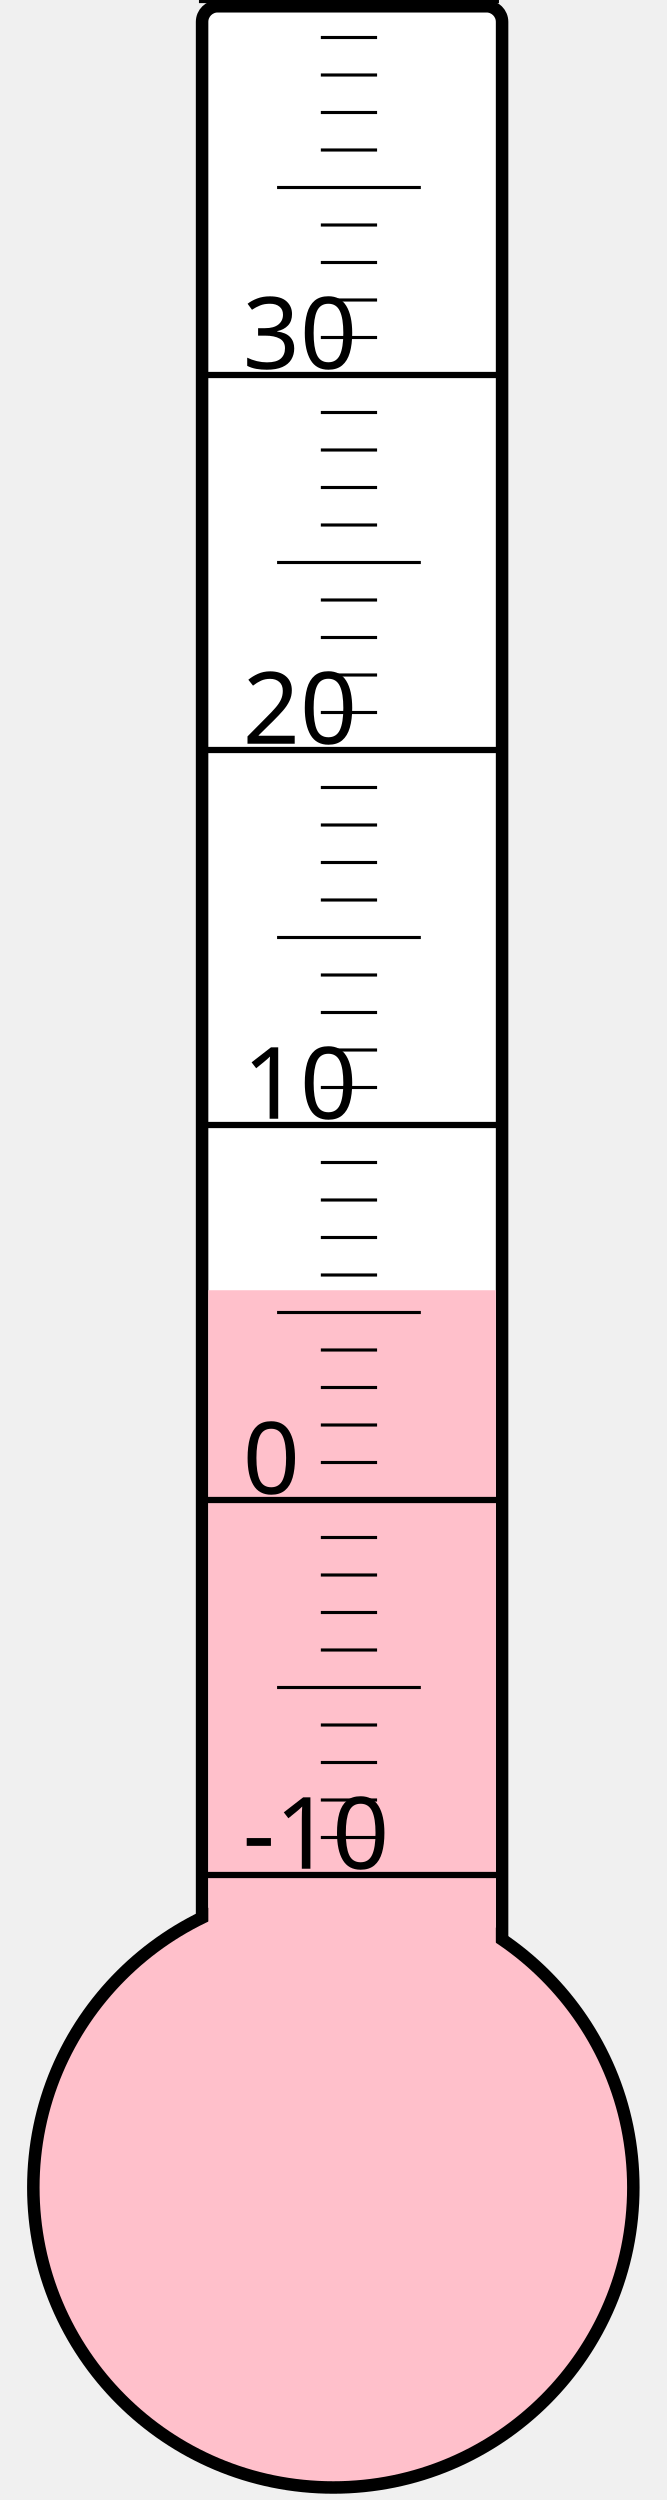
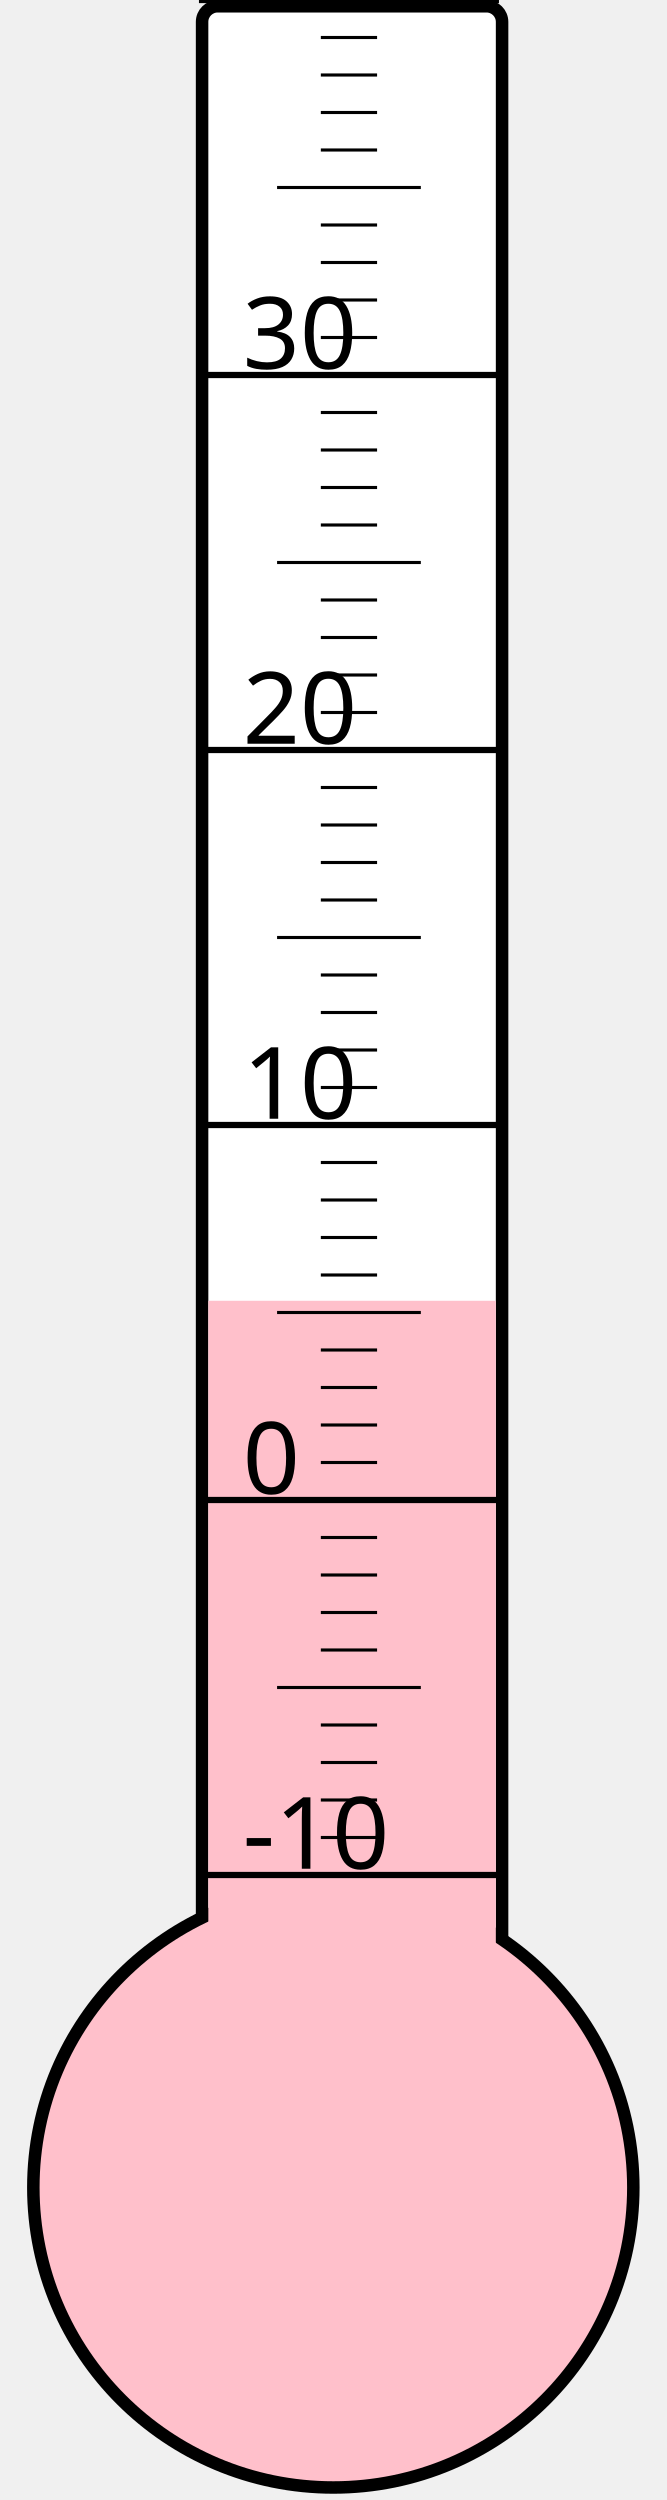
<svg xmlns="http://www.w3.org/2000/svg" width="40px" height="150px" viewBox="0 0 200 800">
  <rect width="200" height="800" x="0" y="0" style="fill: #ffffeb; fill-opacity: 0;" />
  <rect width="96" height="680" x="58" y="2" rx="5" ry="5" style="fill: white; fill-opacity: 1; stroke: black; stroke-width: 4;" />
  <circle cx="100" cy="700" r="96" style="fill: pink; stroke: black; stroke-width: 4;" />
-   <rect width="92" height="287.125" x="60" y="412.875" style="fill: pink; fill-opacity: 1; stroke-width: 0;" />
+   <rect width="92" height="283.75" x="60" y="416.25" style="fill: pink; fill-opacity: 1; stroke-width: 0;" />
  <text x="71" y="598" style="font-family: sans-serif; font-size: 24pt;">-10</text>
  <text x="71" y="478" style="font-family: sans-serif; font-size: 24pt;">0</text>
  <text x="71" y="358" style="font-family: sans-serif; font-size: 24pt;">10</text>
  <text x="71" y="238" style="font-family: sans-serif; font-size: 24pt;">20</text>
  <text x="71" y="118" style="font-family: sans-serif; font-size: 24pt;">30</text>
  <g style="stroke: black;">
    <line x1="57" y1="600" x2="153" y2="600" style="stroke-width: 2;" />
    <line x1="96" y1="588" x2="114" y2="588" style="stroke-width: 1;" />
    <line x1="96" y1="576" x2="114" y2="576" style="stroke-width: 1;" />
    <line x1="96" y1="564" x2="114" y2="564" style="stroke-width: 1;" />
    <line x1="96" y1="552" x2="114" y2="552" style="stroke-width: 1;" />
    <line x1="82" y1="540" x2="128" y2="540" style="stroke-width: 1;" />
    <line x1="96" y1="528" x2="114" y2="528" style="stroke-width: 1;" />
    <line x1="96" y1="516" x2="114" y2="516" style="stroke-width: 1;" />
    <line x1="96" y1="504" x2="114" y2="504" style="stroke-width: 1;" />
    <line x1="96" y1="492" x2="114" y2="492" style="stroke-width: 1;" />
    <line x1="57" y1="480" x2="153" y2="480" style="stroke-width: 2;" />
    <line x1="96" y1="468" x2="114" y2="468" style="stroke-width: 1;" />
    <line x1="96" y1="456" x2="114" y2="456" style="stroke-width: 1;" />
    <line x1="96" y1="444" x2="114" y2="444" style="stroke-width: 1;" />
    <line x1="96" y1="432" x2="114" y2="432" style="stroke-width: 1;" />
    <line x1="82" y1="420" x2="128" y2="420" style="stroke-width: 1;" />
    <line x1="96" y1="408" x2="114" y2="408" style="stroke-width: 1;" />
    <line x1="96" y1="396" x2="114" y2="396" style="stroke-width: 1;" />
    <line x1="96" y1="384" x2="114" y2="384" style="stroke-width: 1;" />
    <line x1="96" y1="372" x2="114" y2="372" style="stroke-width: 1;" />
    <line x1="57" y1="360" x2="153" y2="360" style="stroke-width: 2;" />
    <line x1="96" y1="348" x2="114" y2="348" style="stroke-width: 1;" />
    <line x1="96" y1="336" x2="114" y2="336" style="stroke-width: 1;" />
    <line x1="96" y1="324" x2="114" y2="324" style="stroke-width: 1;" />
    <line x1="96" y1="312" x2="114" y2="312" style="stroke-width: 1;" />
    <line x1="82" y1="300" x2="128" y2="300" style="stroke-width: 1;" />
    <line x1="96" y1="288" x2="114" y2="288" style="stroke-width: 1;" />
    <line x1="96" y1="276" x2="114" y2="276" style="stroke-width: 1;" />
    <line x1="96" y1="264" x2="114" y2="264" style="stroke-width: 1;" />
    <line x1="96" y1="252" x2="114" y2="252" style="stroke-width: 1;" />
    <line x1="57" y1="240" x2="153" y2="240" style="stroke-width: 2;" />
    <line x1="96" y1="228" x2="114" y2="228" style="stroke-width: 1;" />
    <line x1="96" y1="216" x2="114" y2="216" style="stroke-width: 1;" />
    <line x1="96" y1="204" x2="114" y2="204" style="stroke-width: 1;" />
    <line x1="96" y1="192" x2="114" y2="192" style="stroke-width: 1;" />
    <line x1="82" y1="180" x2="128" y2="180" style="stroke-width: 1;" />
    <line x1="96" y1="168" x2="114" y2="168" style="stroke-width: 1;" />
    <line x1="96" y1="156" x2="114" y2="156" style="stroke-width: 1;" />
    <line x1="96" y1="144" x2="114" y2="144" style="stroke-width: 1;" />
    <line x1="96" y1="132" x2="114" y2="132" style="stroke-width: 1;" />
    <line x1="57" y1="120" x2="153" y2="120" style="stroke-width: 2;" />
    <line x1="96" y1="108" x2="114" y2="108" style="stroke-width: 1;" />
    <line x1="96" y1="96" x2="114" y2="96" style="stroke-width: 1;" />
    <line x1="96" y1="84" x2="114" y2="84" style="stroke-width: 1;" />
    <line x1="96" y1="72" x2="114" y2="72" style="stroke-width: 1;" />
    <line x1="82" y1="60" x2="128" y2="60" style="stroke-width: 1;" />
    <line x1="96" y1="48" x2="114" y2="48" style="stroke-width: 1;" />
    <line x1="96" y1="36" x2="114" y2="36" style="stroke-width: 1;" />
    <line x1="96" y1="24" x2="114" y2="24" style="stroke-width: 1;" />
    <line x1="96" y1="12" x2="114" y2="12" style="stroke-width: 1;" />
    <line x1="57" y1="0" x2="153" y2="0" style="stroke-width: 2;" />
  </g>
</svg>
